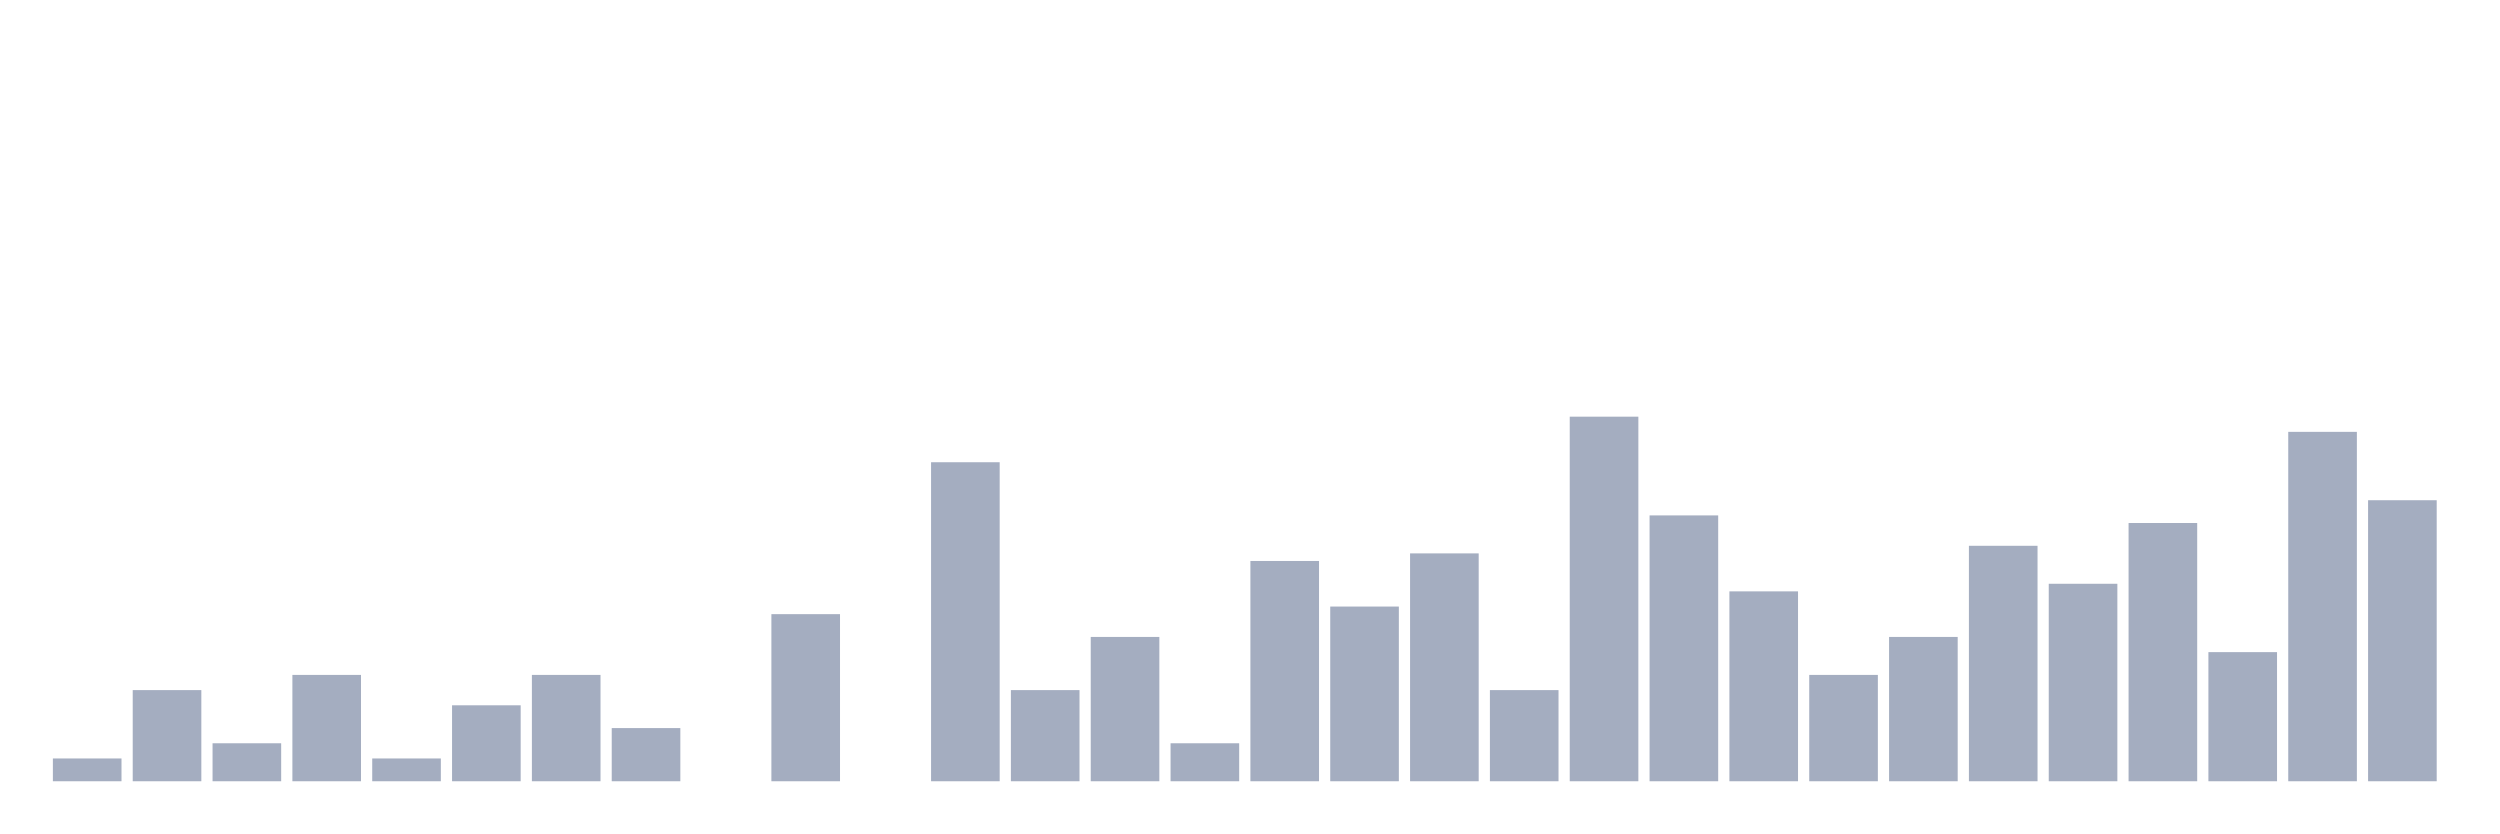
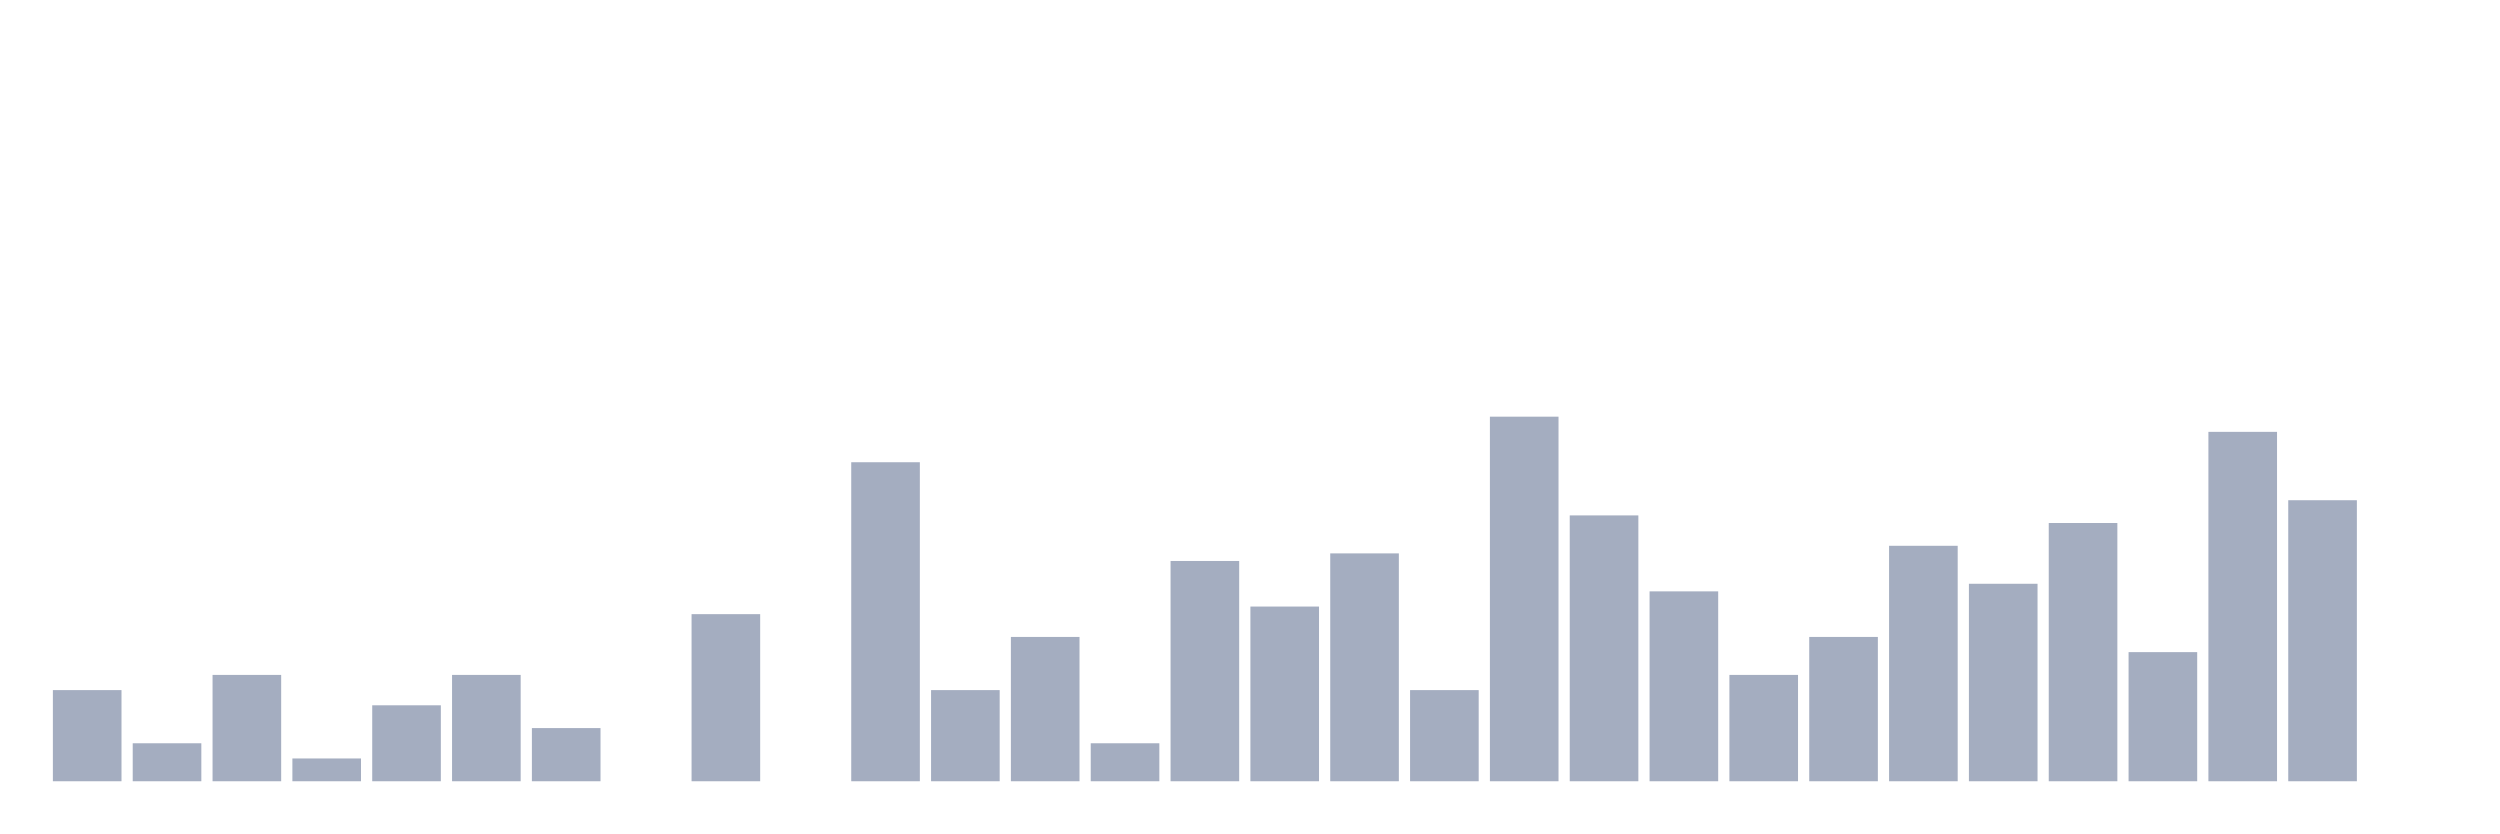
<svg xmlns="http://www.w3.org/2000/svg" viewBox="0 0 480 160">
  <g transform="translate(10,10)">
-     <rect class="bar" x="0.153" width="13.175" y="135.625" height="4.375" fill="rgb(164,173,192)" />
-     <rect class="bar" x="15.482" width="13.175" y="122.5" height="17.5" fill="rgb(164,173,192)" />
-     <rect class="bar" x="30.81" width="13.175" y="132.708" height="7.292" fill="rgb(164,173,192)" />
-     <rect class="bar" x="46.138" width="13.175" y="119.583" height="20.417" fill="rgb(164,173,192)" />
-     <rect class="bar" x="61.466" width="13.175" y="135.625" height="4.375" fill="rgb(164,173,192)" />
-     <rect class="bar" x="76.794" width="13.175" y="125.417" height="14.583" fill="rgb(164,173,192)" />
-     <rect class="bar" x="92.123" width="13.175" y="119.583" height="20.417" fill="rgb(164,173,192)" />
-     <rect class="bar" x="107.451" width="13.175" y="129.792" height="10.208" fill="rgb(164,173,192)" />
-     <rect class="bar" x="122.779" width="13.175" y="140" height="0" fill="rgb(164,173,192)" />
-     <rect class="bar" x="138.107" width="13.175" y="107.917" height="32.083" fill="rgb(164,173,192)" />
-     <rect class="bar" x="153.436" width="13.175" y="140" height="0" fill="rgb(164,173,192)" />
-     <rect class="bar" x="168.764" width="13.175" y="78.75" height="61.25" fill="rgb(164,173,192)" />
-     <rect class="bar" x="184.092" width="13.175" y="122.5" height="17.5" fill="rgb(164,173,192)" />
-     <rect class="bar" x="199.42" width="13.175" y="112.292" height="27.708" fill="rgb(164,173,192)" />
-     <rect class="bar" x="214.748" width="13.175" y="132.708" height="7.292" fill="rgb(164,173,192)" />
-     <rect class="bar" x="230.077" width="13.175" y="97.708" height="42.292" fill="rgb(164,173,192)" />
-     <rect class="bar" x="245.405" width="13.175" y="106.458" height="33.542" fill="rgb(164,173,192)" />
-     <rect class="bar" x="260.733" width="13.175" y="96.25" height="43.75" fill="rgb(164,173,192)" />
-     <rect class="bar" x="276.061" width="13.175" y="122.5" height="17.5" fill="rgb(164,173,192)" />
-     <rect class="bar" x="291.39" width="13.175" y="70" height="70" fill="rgb(164,173,192)" />
-     <rect class="bar" x="306.718" width="13.175" y="88.958" height="51.042" fill="rgb(164,173,192)" />
-     <rect class="bar" x="322.046" width="13.175" y="103.542" height="36.458" fill="rgb(164,173,192)" />
-     <rect class="bar" x="337.374" width="13.175" y="119.583" height="20.417" fill="rgb(164,173,192)" />
-     <rect class="bar" x="352.702" width="13.175" y="112.292" height="27.708" fill="rgb(164,173,192)" />
-     <rect class="bar" x="368.031" width="13.175" y="94.792" height="45.208" fill="rgb(164,173,192)" />
-     <rect class="bar" x="383.359" width="13.175" y="102.083" height="37.917" fill="rgb(164,173,192)" />
-     <rect class="bar" x="398.687" width="13.175" y="90.417" height="49.583" fill="rgb(164,173,192)" />
-     <rect class="bar" x="414.015" width="13.175" y="115.208" height="24.792" fill="rgb(164,173,192)" />
-     <rect class="bar" x="429.344" width="13.175" y="72.917" height="67.083" fill="rgb(164,173,192)" />
-     <rect class="bar" x="444.672" width="13.175" y="86.042" height="53.958" fill="rgb(164,173,192)" />
+     <rect class="bar" x="0.153" width="13.175" y="122.5" height="17.5" fill="rgb(164,173,192)" />
+     <rect class="bar" x="15.482" width="13.175" y="132.708" height="7.292" fill="rgb(164,173,192)" />
+     <rect class="bar" x="30.81" width="13.175" y="119.583" height="20.417" fill="rgb(164,173,192)" />
+     <rect class="bar" x="46.138" width="13.175" y="135.625" height="4.375" fill="rgb(164,173,192)" />
+     <rect class="bar" x="61.466" width="13.175" y="125.417" height="14.583" fill="rgb(164,173,192)" />
+     <rect class="bar" x="76.794" width="13.175" y="119.583" height="20.417" fill="rgb(164,173,192)" />
+     <rect class="bar" x="92.123" width="13.175" y="129.792" height="10.208" fill="rgb(164,173,192)" />
+     <rect class="bar" x="107.451" width="13.175" y="140" height="0" fill="rgb(164,173,192)" />
+     <rect class="bar" x="122.779" width="13.175" y="107.917" height="32.083" fill="rgb(164,173,192)" />
+     <rect class="bar" x="138.107" width="13.175" y="140" height="0" fill="rgb(164,173,192)" />
+     <rect class="bar" x="153.436" width="13.175" y="78.75" height="61.25" fill="rgb(164,173,192)" />
+     <rect class="bar" x="168.764" width="13.175" y="122.5" height="17.5" fill="rgb(164,173,192)" />
+     <rect class="bar" x="184.092" width="13.175" y="112.292" height="27.708" fill="rgb(164,173,192)" />
+     <rect class="bar" x="199.42" width="13.175" y="132.708" height="7.292" fill="rgb(164,173,192)" />
+     <rect class="bar" x="214.748" width="13.175" y="97.708" height="42.292" fill="rgb(164,173,192)" />
+     <rect class="bar" x="230.077" width="13.175" y="106.458" height="33.542" fill="rgb(164,173,192)" />
+     <rect class="bar" x="245.405" width="13.175" y="96.25" height="43.75" fill="rgb(164,173,192)" />
+     <rect class="bar" x="260.733" width="13.175" y="122.5" height="17.5" fill="rgb(164,173,192)" />
+     <rect class="bar" x="276.061" width="13.175" y="70" height="70" fill="rgb(164,173,192)" />
+     <rect class="bar" x="291.39" width="13.175" y="88.958" height="51.042" fill="rgb(164,173,192)" />
+     <rect class="bar" x="306.718" width="13.175" y="103.542" height="36.458" fill="rgb(164,173,192)" />
+     <rect class="bar" x="322.046" width="13.175" y="119.583" height="20.417" fill="rgb(164,173,192)" />
+     <rect class="bar" x="337.374" width="13.175" y="112.292" height="27.708" fill="rgb(164,173,192)" />
+     <rect class="bar" x="352.702" width="13.175" y="94.792" height="45.208" fill="rgb(164,173,192)" />
+     <rect class="bar" x="368.031" width="13.175" y="102.083" height="37.917" fill="rgb(164,173,192)" />
+     <rect class="bar" x="383.359" width="13.175" y="90.417" height="49.583" fill="rgb(164,173,192)" />
+     <rect class="bar" x="398.687" width="13.175" y="115.208" height="24.792" fill="rgb(164,173,192)" />
+     <rect class="bar" x="414.015" width="13.175" y="72.917" height="67.083" fill="rgb(164,173,192)" />
+     <rect class="bar" x="429.344" width="13.175" y="86.042" height="53.958" fill="rgb(164,173,192)" />
+     <rect class="bar" x="444.672" width="13.175" y="140" height="0" fill="rgb(164,173,192)" />
  </g>
</svg>
